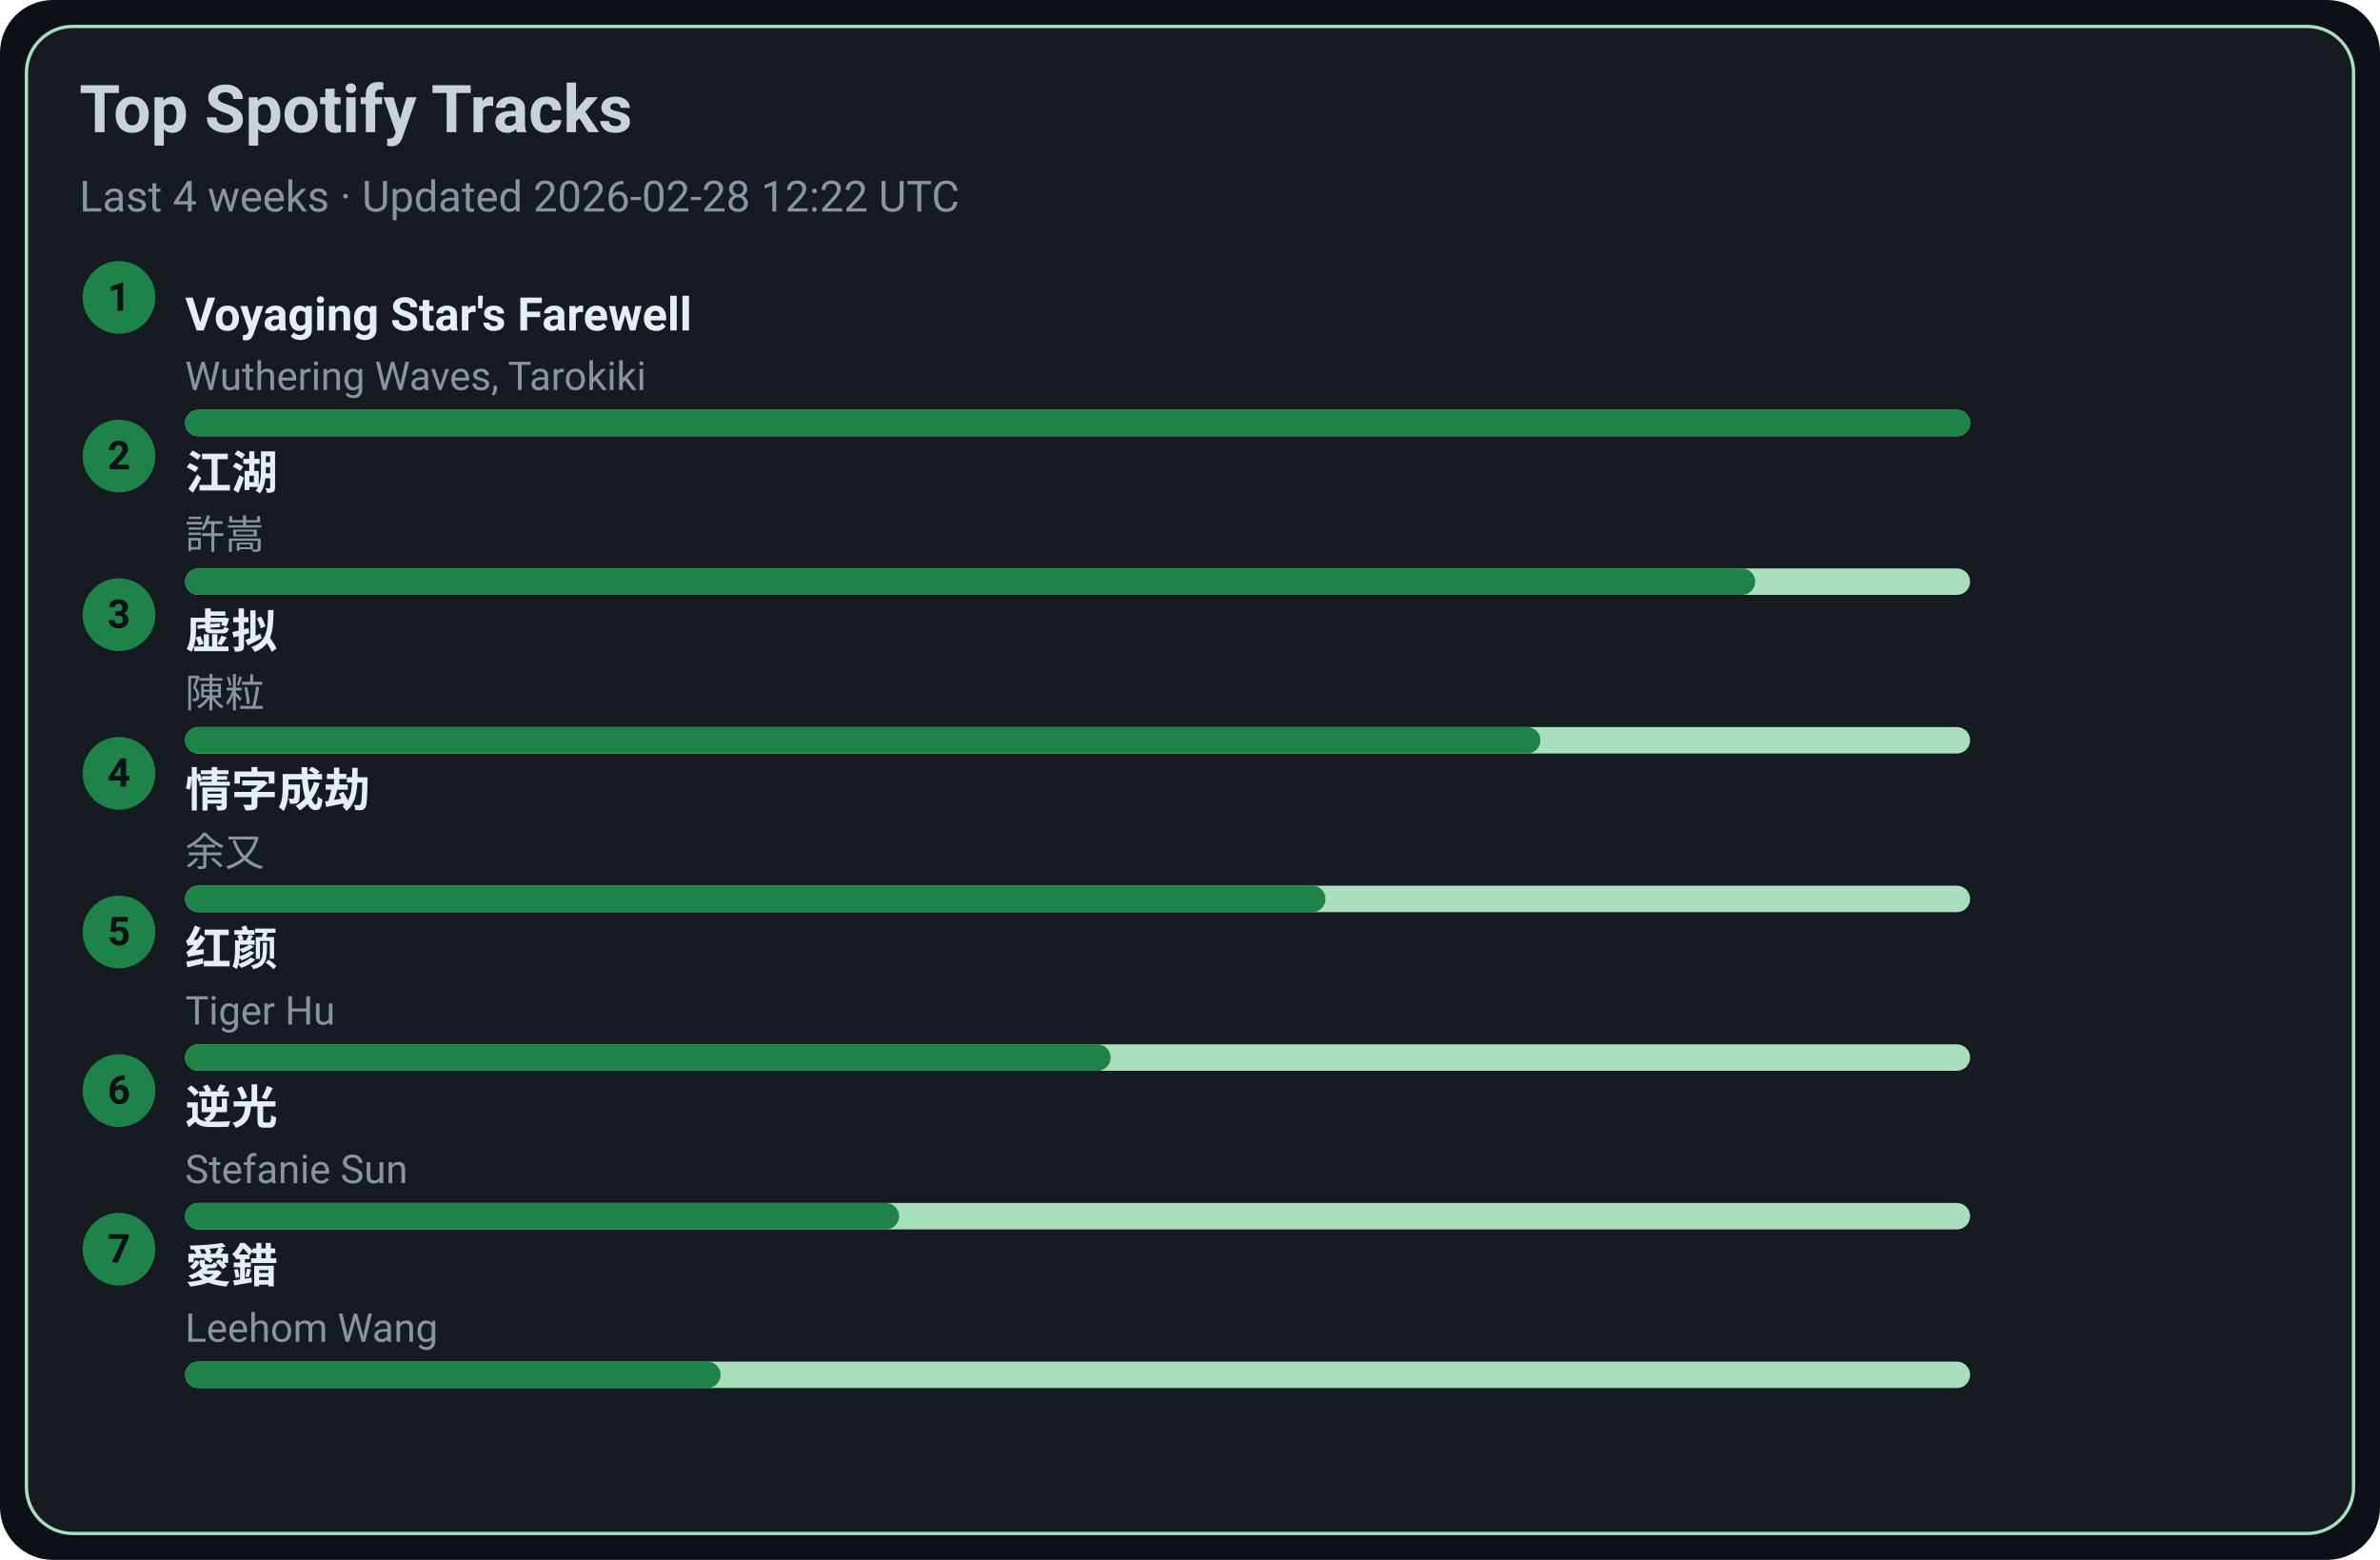
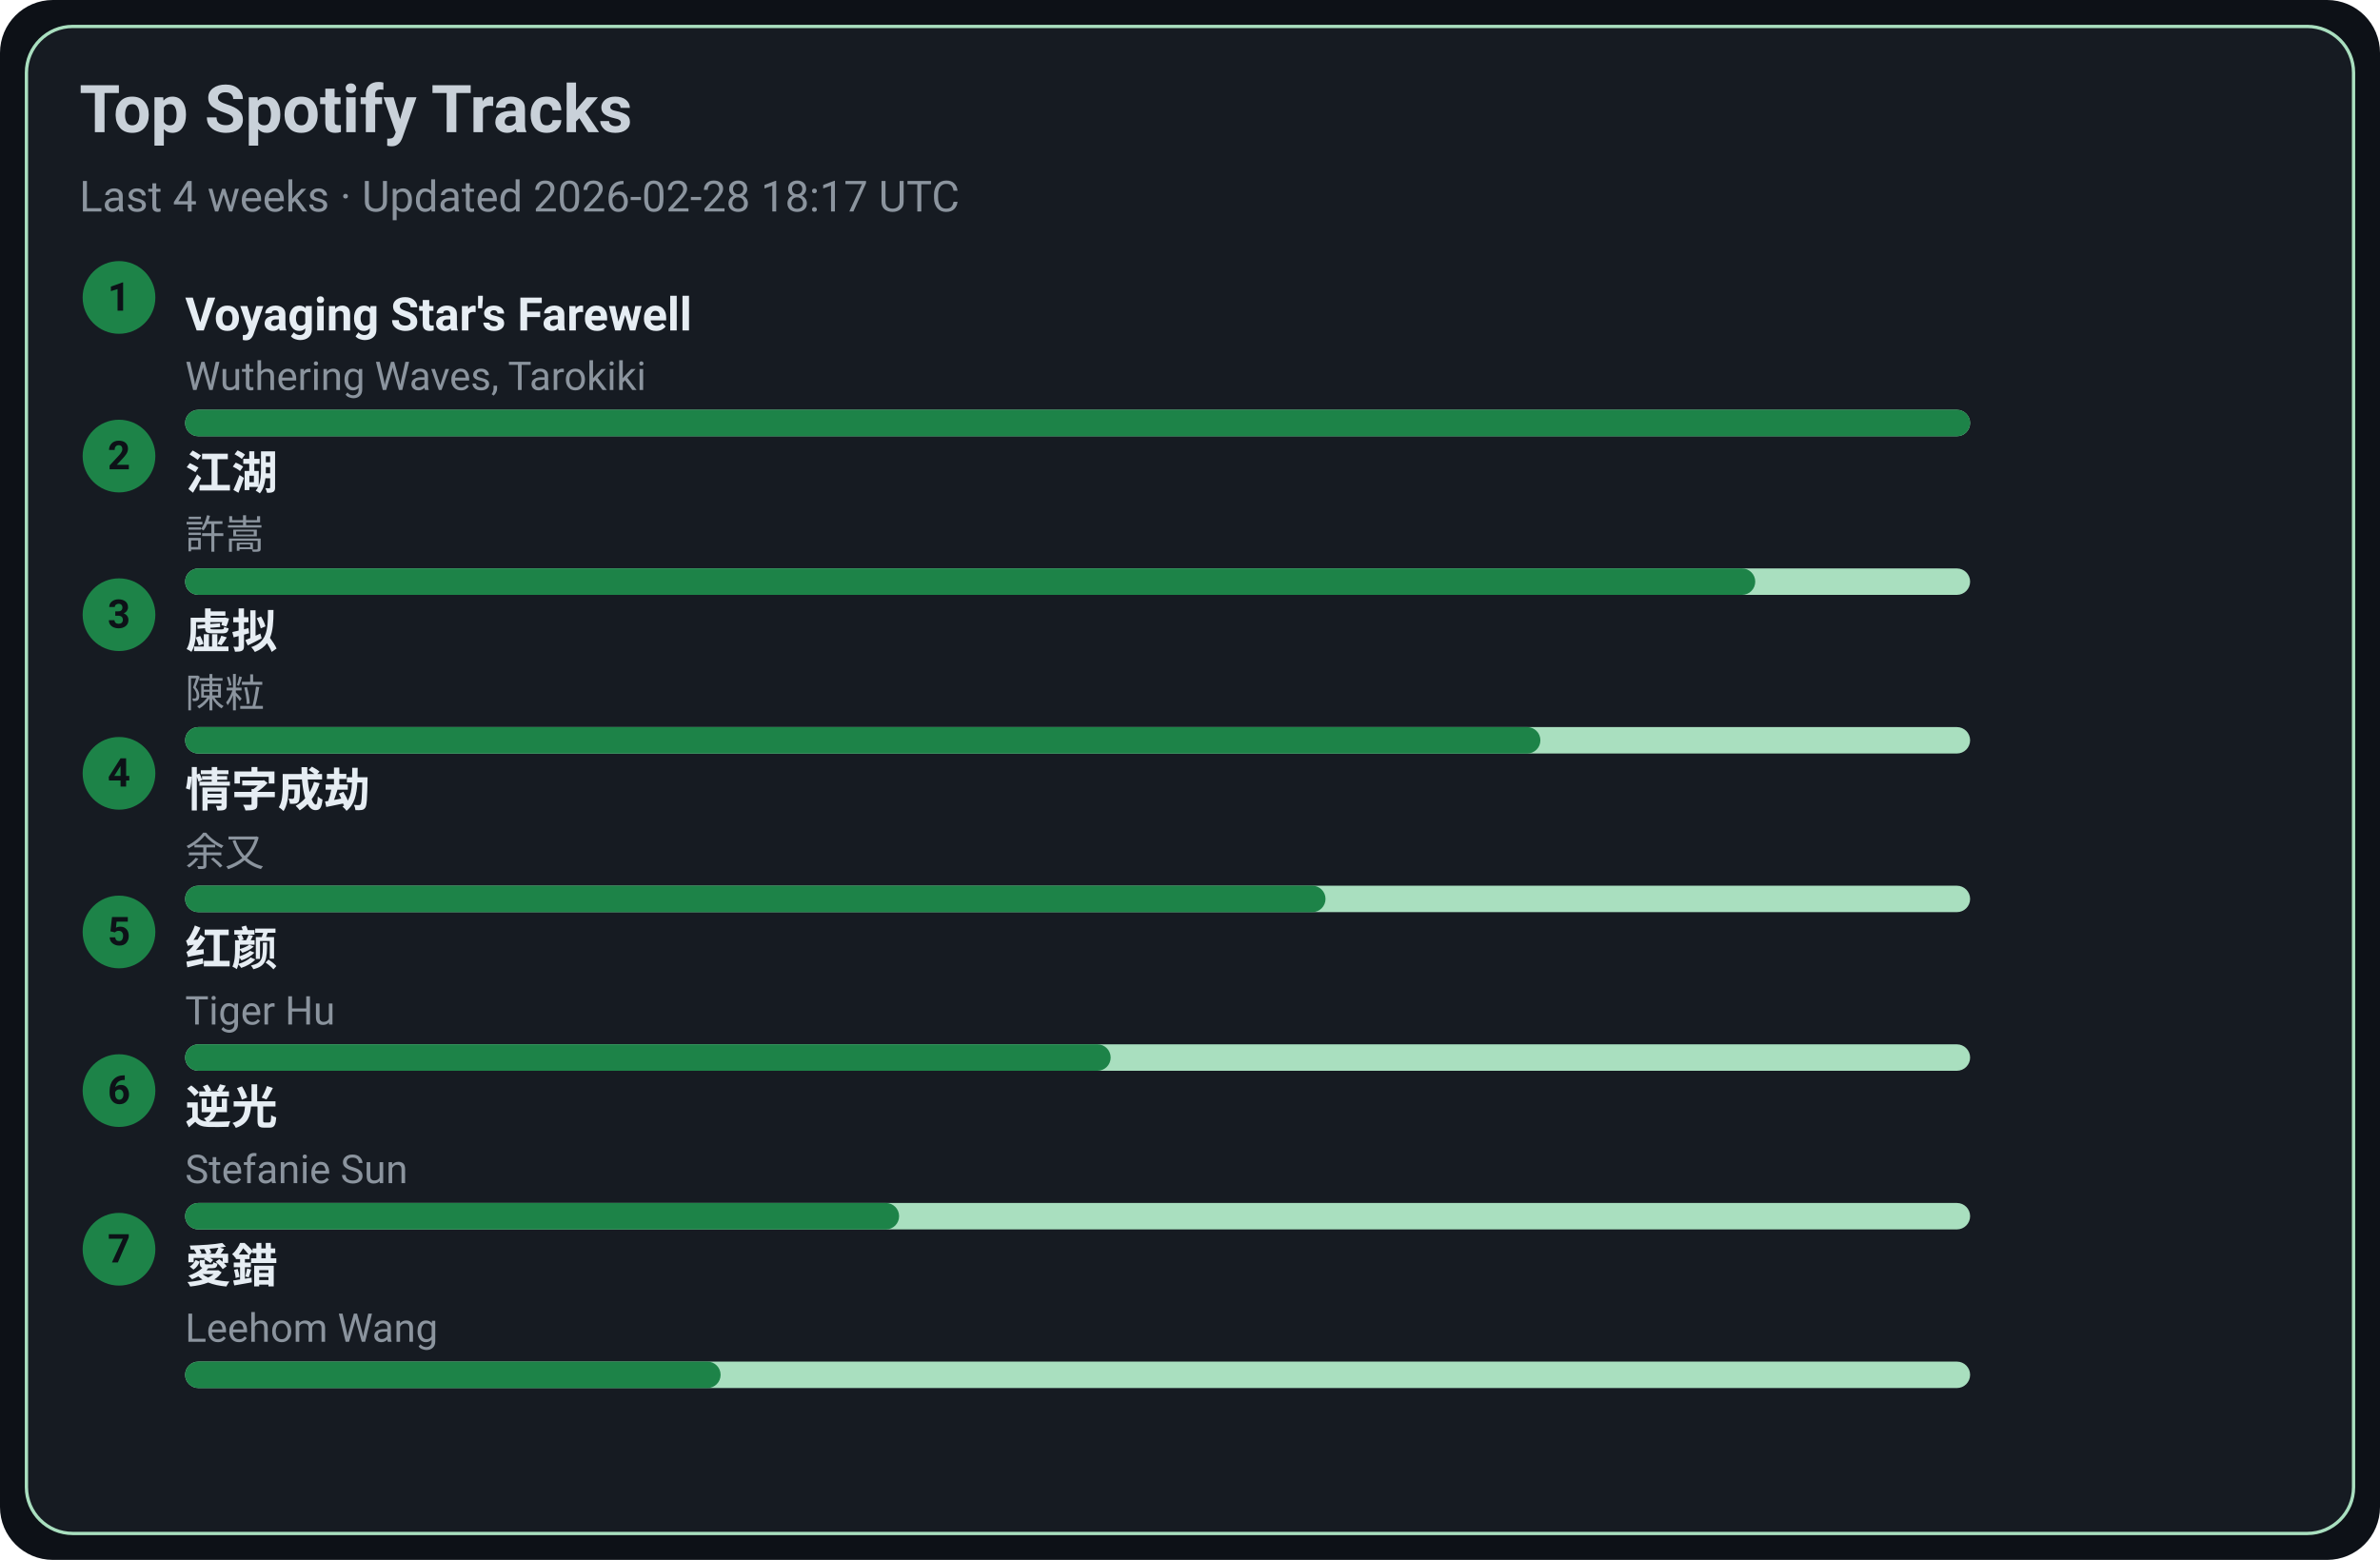
<svg xmlns="http://www.w3.org/2000/svg" width="720" height="472" viewBox="0 0 720 472">
  <style>text{font-family:-apple-system,BlinkMacSystemFont,Segoe UI,Roboto,Ubuntu,Helvetica Neue,Arial,Noto Sans,sans-serif}</style>
  <rect width="720" height="472" rx="16" fill="#0d1117" />
  <rect x="8" y="8" width="704" height="456" rx="14" fill="#161b22" stroke="#A9DFBF" />
  <text x="24" y="40" font-size="20" fill="#c9d1d9" font-weight="600">Top Spotify Tracks</text>
-   <text x="24" y="64" font-size="13" fill="#8b949e">Last 4 weeks · Updated 2026-02-28 12:22 UTC</text>
+   <text x="24" y="64" font-size="13" fill="#8b949e">Last 4 weeks · Updated 2026-02-28 18:17 UTC</text>
  <circle cx="36" cy="90" r="11" fill="#1D8348" />
  <text x="36" y="94" text-anchor="middle" font-size="12" fill="#0d1117" font-weight="700">1</text>
  <a href="https://open.spotify.com/track/3uI2KolgU1Pt41ywffsggr" target="_blank" rel="noopener noreferrer">
    <text x="56" y="100" font-size="14" fill="#e6edf3" font-weight="600">Voyaging Star's Farewell</text>
  </a>
  <text x="56" y="118" font-size="12" fill="#8b949e">Wuthering Waves, Tarokiki</text>
  <rect x="56" y="124" width="540" height="8" rx="4" fill="#A9DFBF" />
  <rect x="56" y="124" width="540" height="8" rx="4" fill="#1D8348" />
  <circle cx="36" cy="138" r="11" fill="#1D8348" />
  <text x="36" y="142" text-anchor="middle" font-size="12" fill="#0d1117" font-weight="700">2</text>
  <a href="https://open.spotify.com/track/03PCdwqajii1xgp7WIozzC" target="_blank" rel="noopener noreferrer">
    <text x="56" y="148" font-size="14" fill="#e6edf3" font-weight="600">江湖</text>
  </a>
  <text x="56" y="166" font-size="12" fill="#8b949e">許嵩</text>
  <rect x="56" y="172" width="540" height="8" rx="4" fill="#A9DFBF" />
  <rect x="56" y="172" width="475" height="8" rx="4" fill="#1D8348" />
  <circle cx="36" cy="186" r="11" fill="#1D8348" />
  <text x="36" y="190" text-anchor="middle" font-size="12" fill="#0d1117" font-weight="700">3</text>
  <a href="https://open.spotify.com/track/5l9sg05BhpfsdLfRvjGsAf" target="_blank" rel="noopener noreferrer">
    <text x="56" y="196" font-size="14" fill="#e6edf3" font-weight="600">虚拟</text>
  </a>
  <text x="56" y="214" font-size="12" fill="#8b949e">陳粒</text>
  <rect x="56" y="220" width="540" height="8" rx="4" fill="#A9DFBF" />
  <rect x="56" y="220" width="410" height="8" rx="4" fill="#1D8348" />
  <circle cx="36" cy="234" r="11" fill="#1D8348" />
  <text x="36" y="238" text-anchor="middle" font-size="12" fill="#0d1117" font-weight="700">4</text>
  <a href="https://open.spotify.com/track/6PLof7Z5mvbp9im83J4m3m" target="_blank" rel="noopener noreferrer">
    <text x="56" y="244" font-size="14" fill="#e6edf3" font-weight="600">情字成劫</text>
  </a>
  <text x="56" y="262" font-size="12" fill="#8b949e">余又</text>
  <rect x="56" y="268" width="540" height="8" rx="4" fill="#A9DFBF" />
  <rect x="56" y="268" width="345" height="8" rx="4" fill="#1D8348" />
  <circle cx="36" cy="282" r="11" fill="#1D8348" />
  <text x="36" y="286" text-anchor="middle" font-size="12" fill="#0d1117" font-weight="700">5</text>
  <a href="https://open.spotify.com/track/6Q7OE4tvrUOIvIDY2EC5Im" target="_blank" rel="noopener noreferrer">
    <text x="56" y="292" font-size="14" fill="#e6edf3" font-weight="600">红颜</text>
  </a>
  <text x="56" y="310" font-size="12" fill="#8b949e">Tiger Hu</text>
  <rect x="56" y="316" width="540" height="8" rx="4" fill="#A9DFBF" />
  <rect x="56" y="316" width="280" height="8" rx="4" fill="#1D8348" />
  <circle cx="36" cy="330" r="11" fill="#1D8348" />
  <text x="36" y="334" text-anchor="middle" font-size="12" fill="#0d1117" font-weight="700">6</text>
  <a href="https://open.spotify.com/track/4x1hB3Yg01Aq6J6q0deS9M" target="_blank" rel="noopener noreferrer">
    <text x="56" y="340" font-size="14" fill="#e6edf3" font-weight="600">逆光</text>
  </a>
  <text x="56" y="358" font-size="12" fill="#8b949e">Stefanie Sun</text>
  <rect x="56" y="364" width="540" height="8" rx="4" fill="#A9DFBF" />
  <rect x="56" y="364" width="216" height="8" rx="4" fill="#1D8348" />
  <circle cx="36" cy="378" r="11" fill="#1D8348" />
  <text x="36" y="382" text-anchor="middle" font-size="12" fill="#0d1117" font-weight="700">7</text>
  <a href="https://open.spotify.com/track/4vdX5mQE0oXkflFqsqQkUP" target="_blank" rel="noopener noreferrer">
    <text x="56" y="388" font-size="14" fill="#e6edf3" font-weight="600">愛錯</text>
  </a>
  <text x="56" y="406" font-size="12" fill="#8b949e">Leehom Wang</text>
  <rect x="56" y="412" width="540" height="8" rx="4" fill="#A9DFBF" />
  <rect x="56" y="412" width="162" height="8" rx="4" fill="#1D8348" />
</svg>
